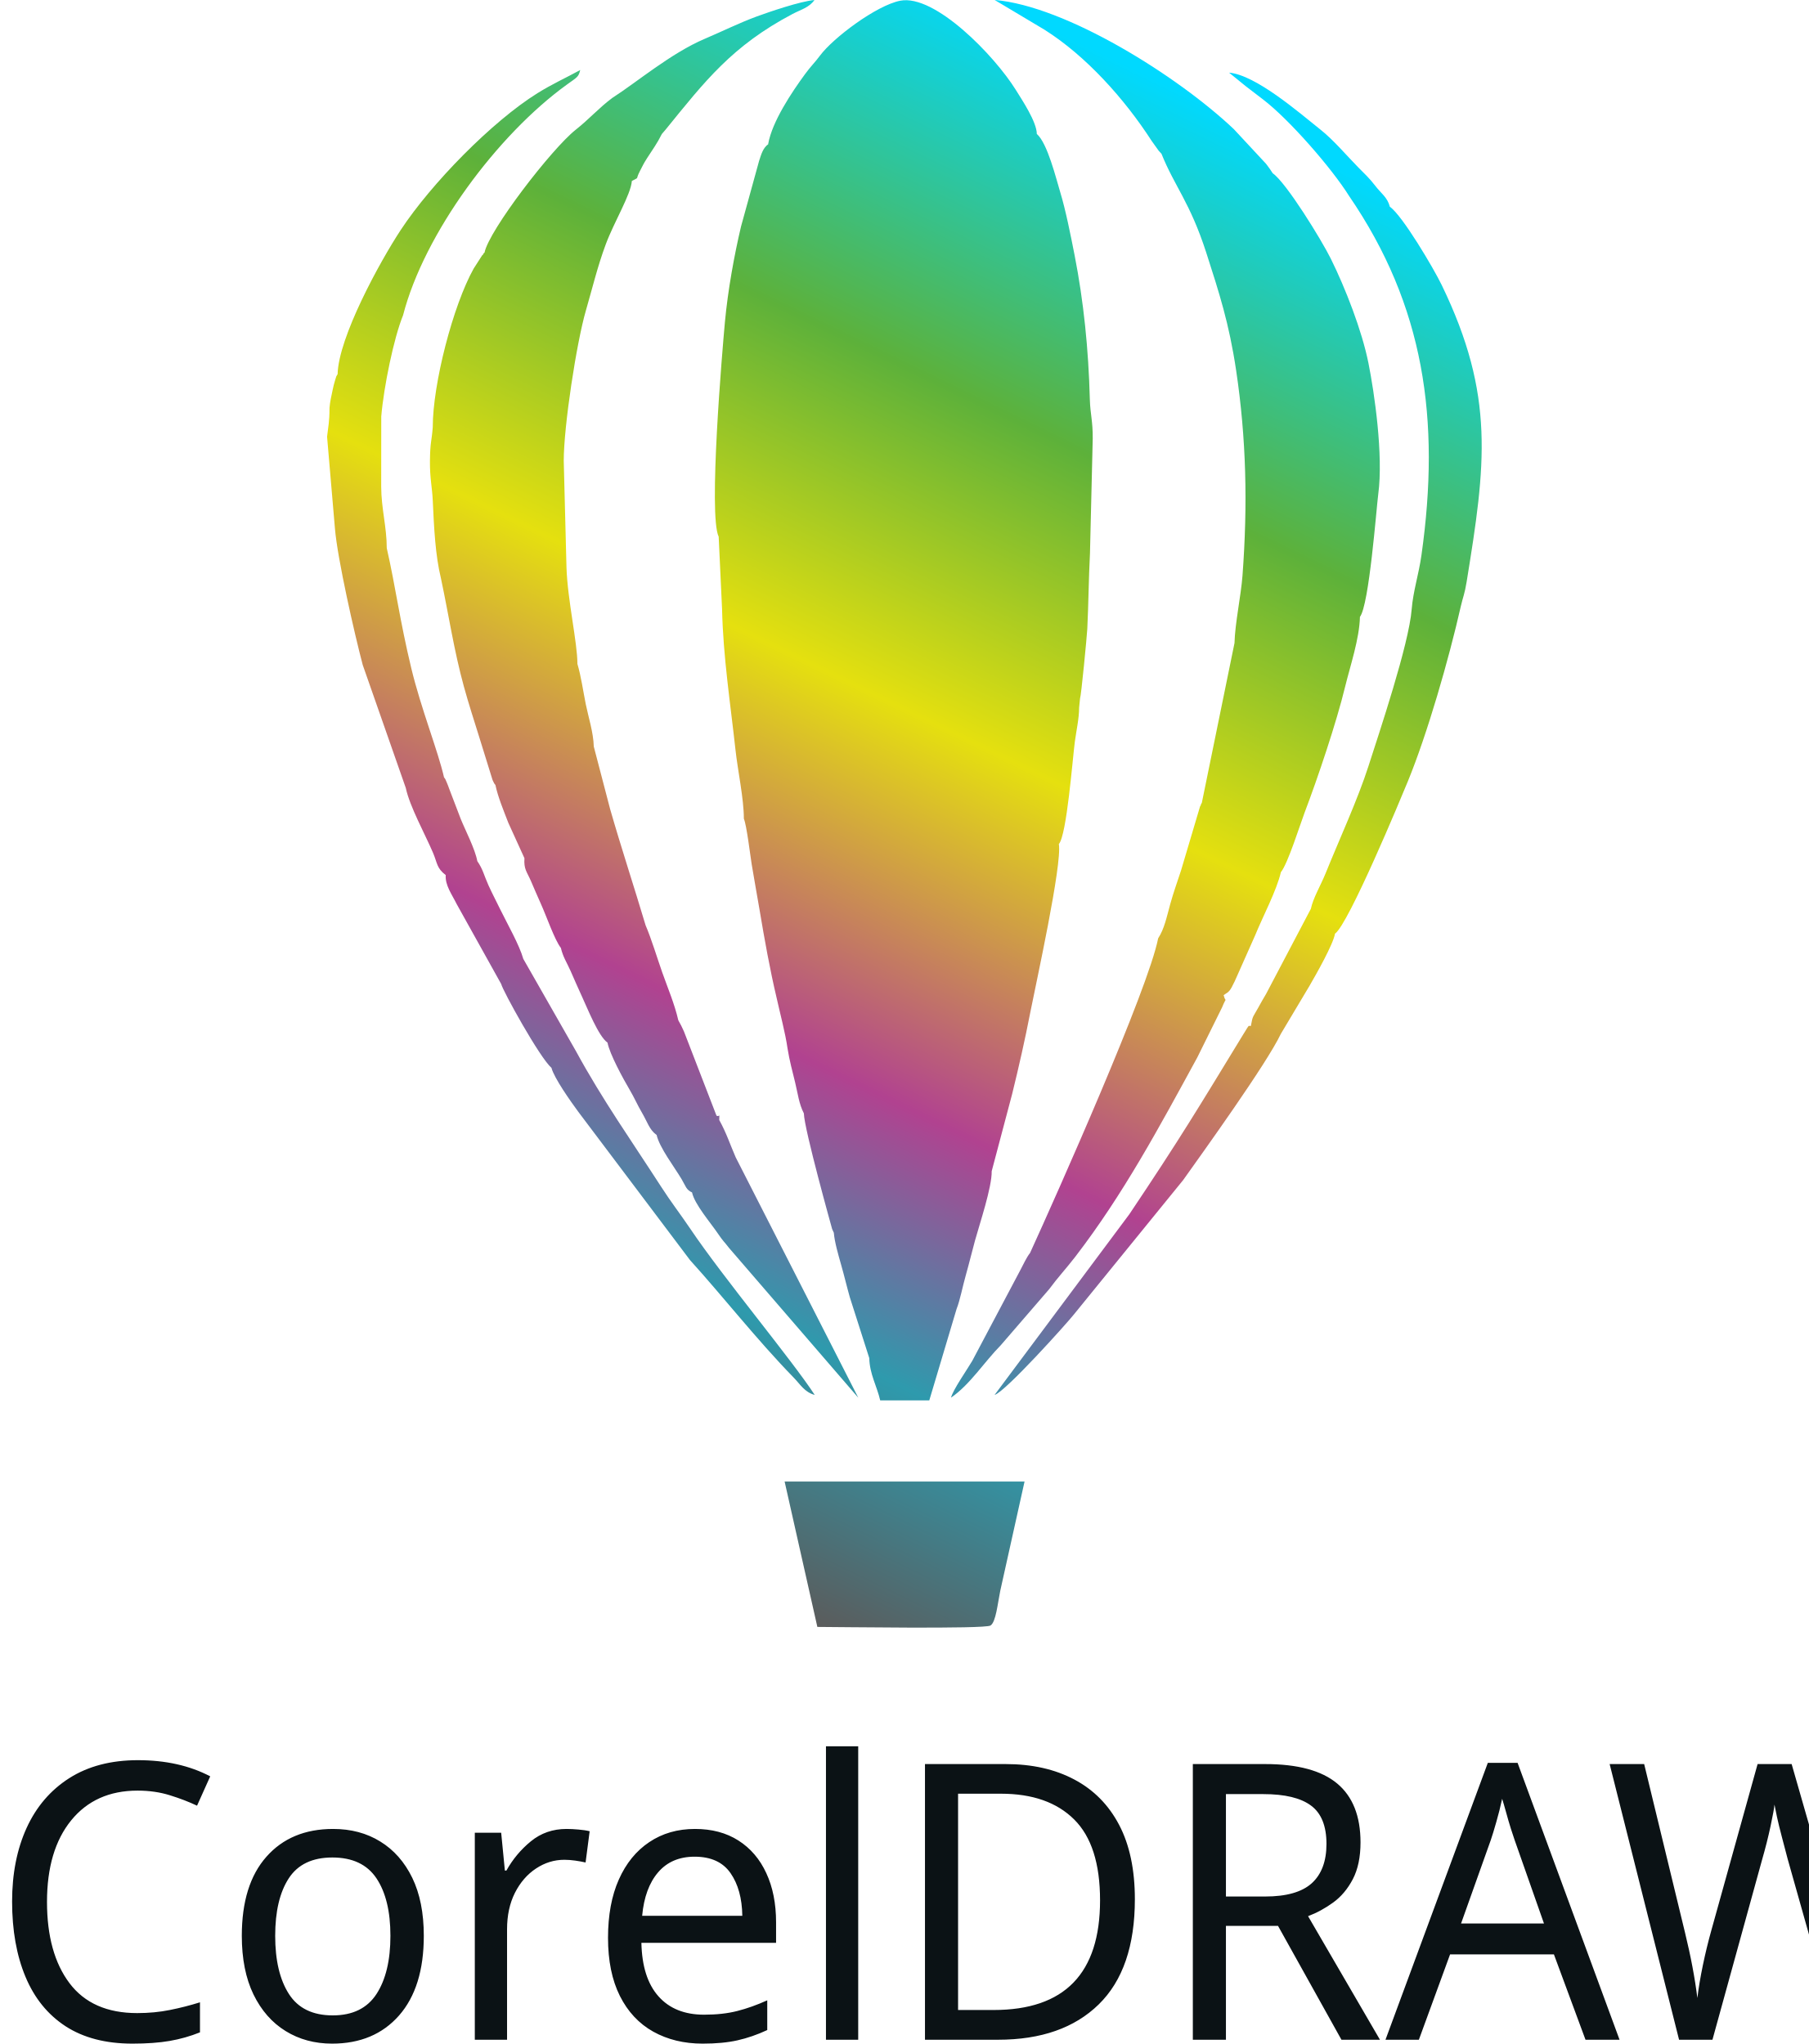
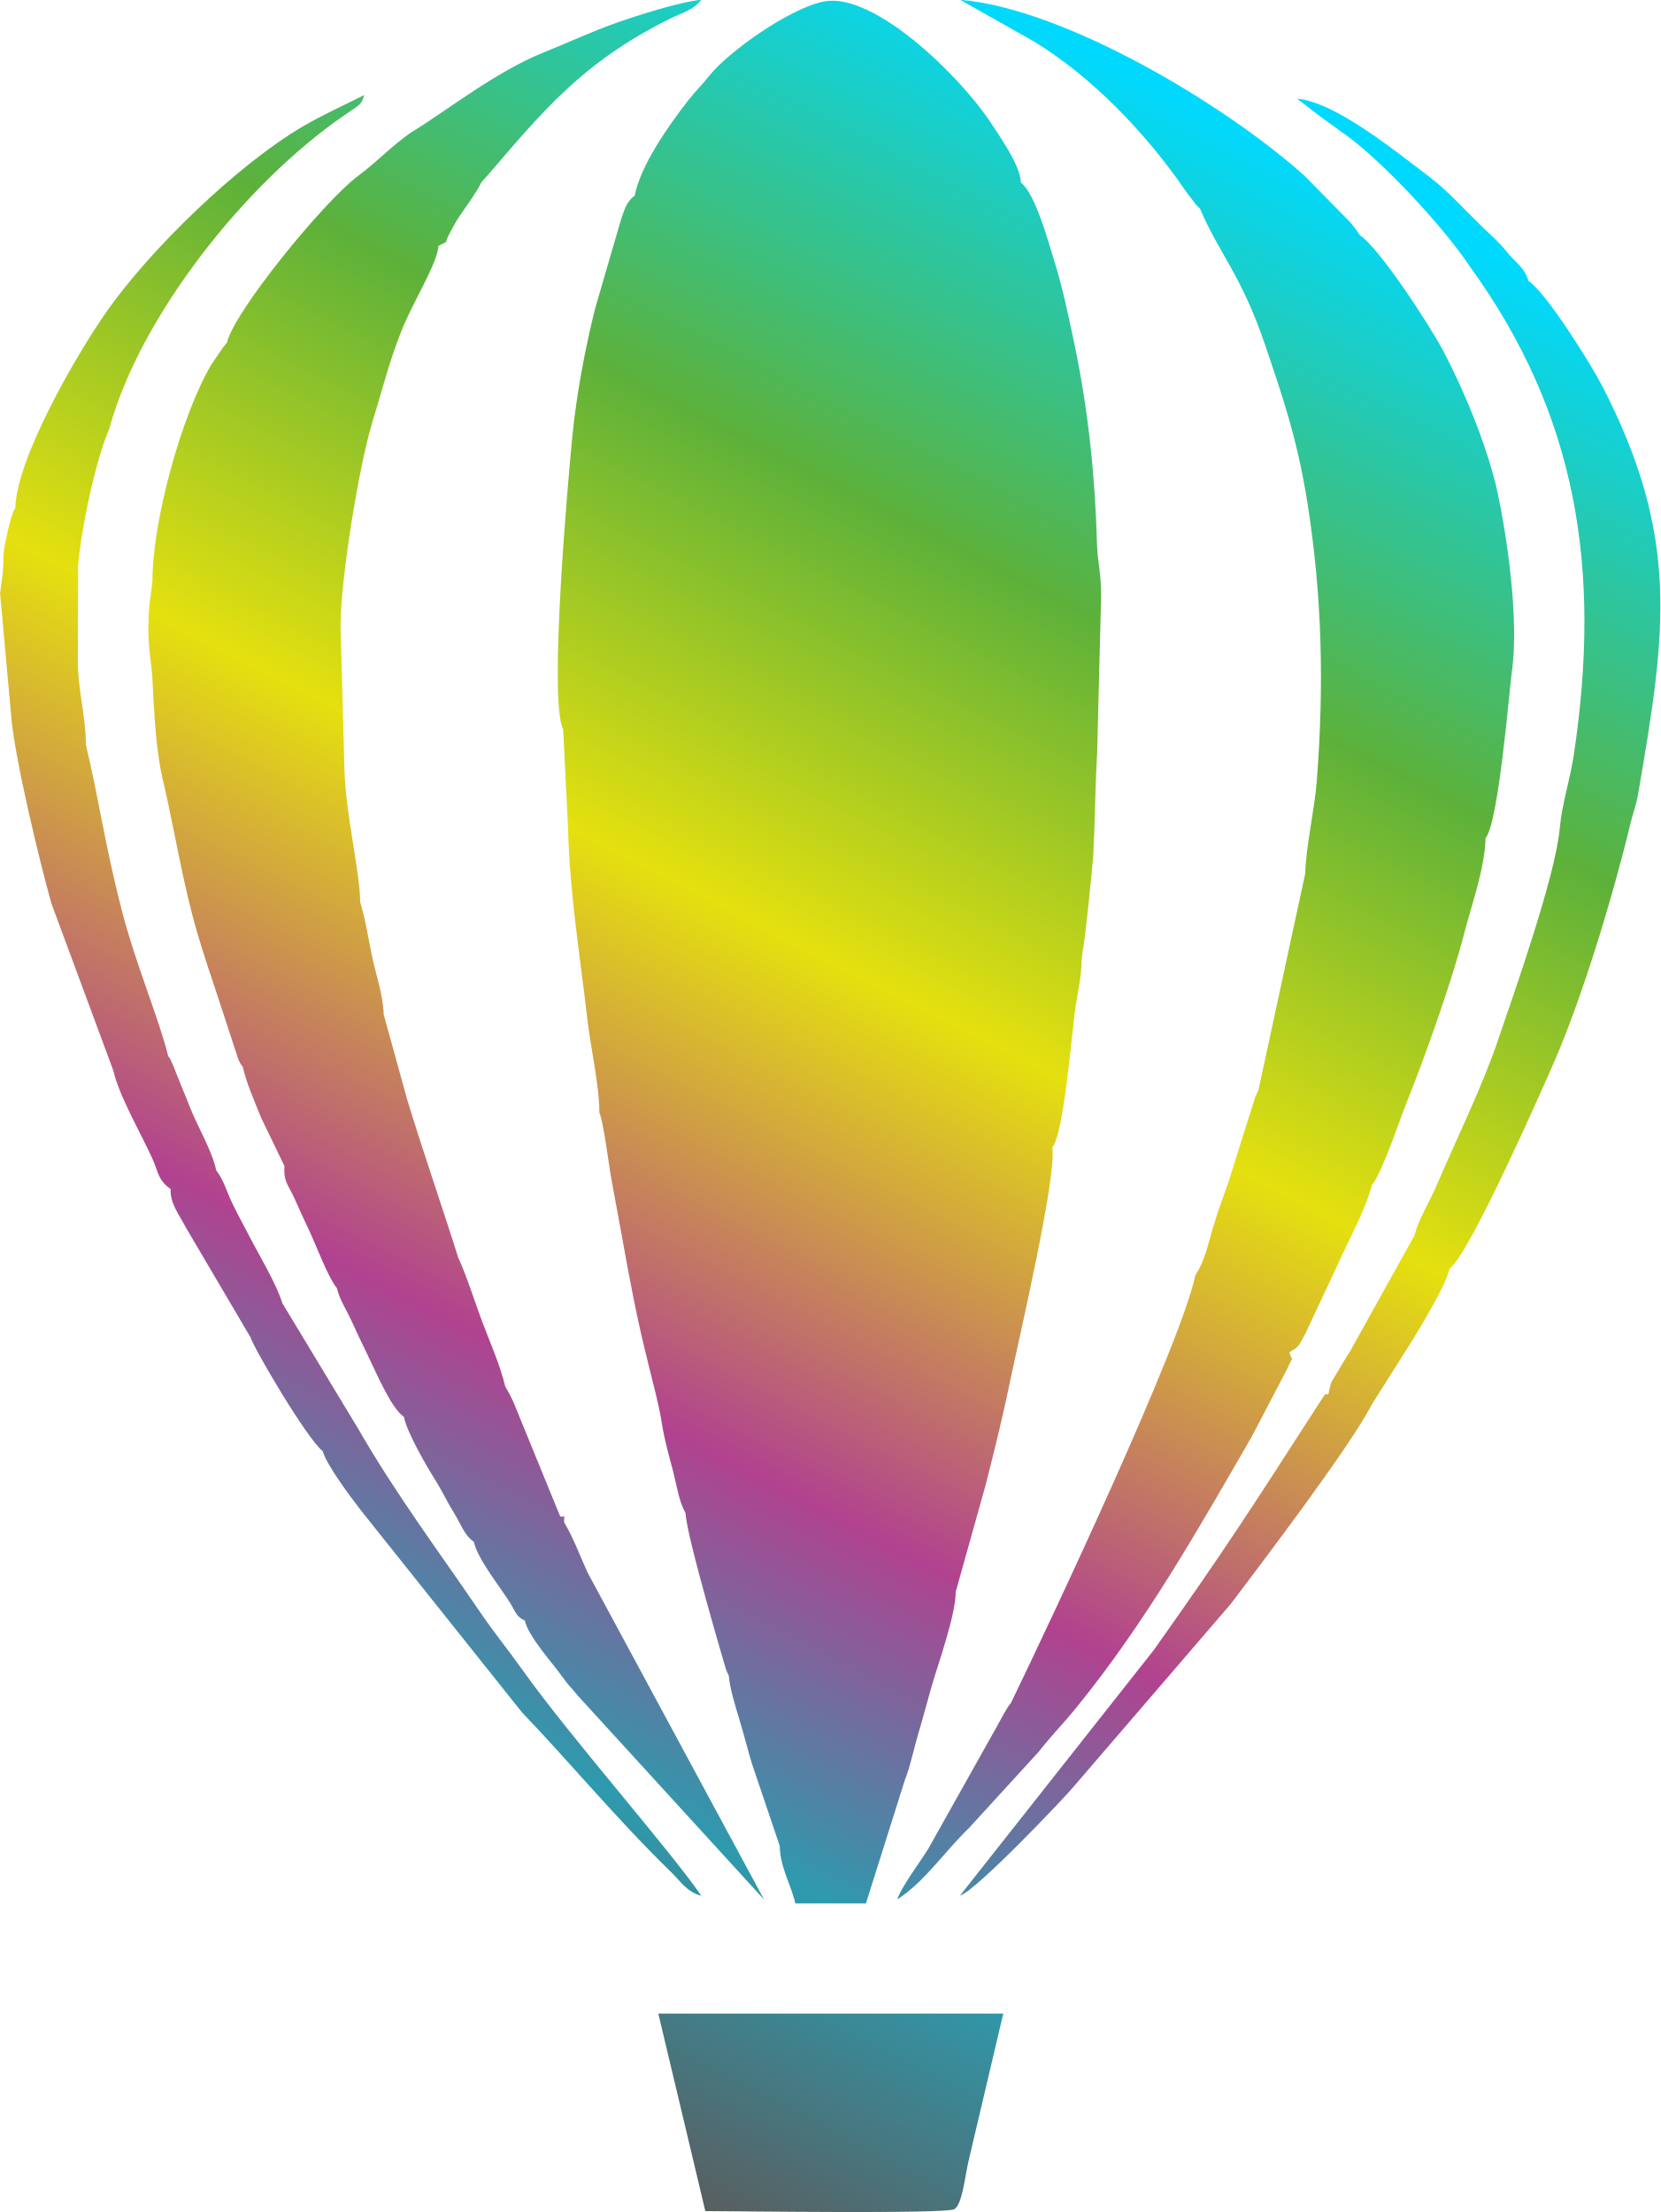
- <svg xmlns="http://www.w3.org/2000/svg" xml:space="preserve" width="74.902mm" height="84.667mm" version="1.1" style="shape-rendering:geometricPrecision; text-rendering:geometricPrecision; image-rendering:optimizeQuality; fill-rule:evenodd; clip-rule:evenodd" viewBox="0 0 283.08 319.98">
+ <svg xmlns="http://www.w3.org/2000/svg" xml:space="preserve" width="63.029mm" height="83.974mm" version="1.1" style="shape-rendering:geometricPrecision; text-rendering:geometricPrecision; image-rendering:optimizeQuality; fill-rule:evenodd; clip-rule:evenodd" viewBox="0 0 201.29 268.18">
  <defs>
-     <font id="FontID0" horiz-adv-x="540" font-variant="normal" style="fill-rule:nonzero" font-weight="400">
-       <font-face font-family="Britannic Bold">
-         <font-face-src>
-           <font-face-name name="Britannic Bold" />
-         </font-face-src>
-       </font-face>
-       <missing-glyph>
-         <path d="M0 0z" />
-       </missing-glyph>
-       <glyph unicode="A" horiz-adv-x="540" d="M360.334 667l185.5 -667 -194.334 0 -39.501 144.999 -200.668 0 -42.496 -144.999 -75.669 0 197.335 667 169.832 0zm-230.003 -454.997l163.668 0 -78.664 294.662 -85.004 -294.662z" />
-       <glyph unicode="C" horiz-adv-x="599" d="M499 267.503l82.503 -21.501c1.663,-16.837 2.495,-31.504 2.495,-43.834 0,-64.834 -23.495,-116.502 -70.33,-155.171 -47.003,-38.663 -110,-57.995 -188.832,-57.995 -197.836,0 -296.838,111.163 -296.838,333.331 0,105.336 28.835,190.833 86.504,256.33 57.663,65.503 132.664,98.333 225.163,98.333 144.336,0 216.504,-69.33 216.504,-207.995l-83.003 -38c1.169,19.5 1.832,34.668 1.832,45.497 0,98.333 -39.501,147.5 -118.496,147.5 -83.666,0 -125.499,-104.329 -125.499,-312.999 0,-179.329 46.666,-268.997 140.166,-268.997 38.663,0 70.661,15.33 96.332,45.834 25.665,30.667 38.501,68.829 38.501,114.664 0,14.668 -2.338,36.331 -7.002,65.003z" />
-       <glyph unicode="D" horiz-adv-x="656" d="M58.001 0l0 667 275.999 0c195.997,0 293.999,-111.331 293.999,-334.169 0,-221.831 -101.497,-332.831 -304.665,-332.831l-265.333 0zm192.996 55l50.836 0c46.334,0 78.501,20.169 96.332,60.333 17.837,40.332 26.834,113.169 26.834,218.499 0,105.167 -8.834,178.004 -26.503,218.005 -17.662,40.164 -49.998,60.164 -96.664,60.164l-50.836 0 0 -557z" />
-       <glyph unicode="R" horiz-adv-x="631" d="M58.001 0l0 667 286.334 0c74.5,0 134.164,-15.668 178.667,-47.166 44.665,-31.498 66.998,-73.669 66.998,-126.668 0,-80.834 -47.835,-133.664 -143.667,-157.997 49.167,-18.337 81.002,-38.338 95.501,-60.002 14.499,-21.832 24.333,-64.165 29.497,-126.837 6.171,-74.832 18.669,-124.329 37.5,-148.331l-209.833 0c-13.329,30.835 -19.994,69.499 -19.994,115.664l-1 39.501 -1 49.667c0,76.832 -31.004,115.17 -92.838,115.17l-33.167 0 0 -320.002 -192.996 0zm192.996 375.002l39.001 0c73.337,0 110,38.332 110,115.001 0,76.663 -36.662,114.995 -110,114.995l-39.001 0 0 -229.996z" />
-       <glyph unicode="W" horiz-adv-x="780" d="M787.166 667l-181.668 -667 -125.999 0 -92.831 363.666 -94.169 -363.666 -125.999 0 -171.833 667 194.334 0 100.997 -404.83 101.172 404.83 113.663 0 99.665 -406.331 106.505 406.331 76.163 0z" />
-       <glyph unicode="e" horiz-adv-x="499" d="M401.836 180.667l71.831 -21.17c-7.503,-113.663 -74.669,-170.495 -201.33,-170.495 -164.168,0 -246.333,81.834 -246.333,245.495 0,79.502 21.832,144.505 65.497,195.335 43.665,50.836 99.502,76.169 167.669,76.169 142.329,0 213.497,-91.668 213.497,-274.999l-259.831 0c0,-129.337 32.83,-194.003 98.333,-194.003 61.164,0 91.831,36.669 91.831,109.831 0,9.835 -0.331,21.001 -1.163,33.836zm-189.501 105.336l106.498 0c0,114.664 -17.168,171.996 -51.667,171.996 -31.329,0 -48.829,-42.496 -52.83,-127.499l-2.001 -44.496z" />
-       <glyph unicode="l" horiz-adv-x="274" d="M226.001 676.835l0 -676.835 -178.004 0 0 667c49.167,0 108.505,3.332 178.004,9.835z" />
-       <glyph unicode="o" horiz-adv-x="541" d="M270.835 505.002c162.83,0 244.164,-86.004 244.164,-258 0,-172.002 -81.334,-258 -244.164,-258 -163.168,0 -244.833,85.998 -244.833,258 0,171.996 81.665,258 244.833,258zm-0.5 -43.002c-39.501,0 -59.333,-71.668 -59.333,-214.998 0,-143.336 19.832,-215.004 59.333,-215.004 39.832,0 59.664,71.668 59.664,215.004 0,143.33 -19.832,214.998 -59.664,214.998z" />
-       <glyph unicode="r" horiz-adv-x="427" d="M402.836 312.999l-122.166 0c4.164,19.169 7.665,33.336 10.829,42.502 4.333,13.329 6.502,25.496 6.502,36.169 0,20.832 -7.334,31.329 -22.17,31.329 -11.329,0 -22.164,-13.83 -32.33,-41.333 -10.335,-27.497 -15.499,-56.5 -15.499,-87.167l0 -294.499 -178.004 0 0 491.997 34.668 0c41.001,0 88.667,4.339 143.336,12.836l0 -81.334c28.997,54.337 64.334,81.502 106.167,81.502 57.163,0 85.829,-31.667 85.829,-95.001 0,-16.668 -2.663,-35.837 -8.165,-57.332 -1.832,-8.834 -4.833,-22.001 -8.997,-39.67z" />
-     </font>
    <style type="text/css">
   
-     @font-face { font-family:"Britannic Bold";font-variant:normal;font-weight:normal;src:url("#FontID0") format(svg)}
-     .fil1 {fill:#0B1215}
    .fil0 {fill:url(#id0)}
-     .fnt0 {font-weight:normal;font-size:60.45px;font-family:'Britannic Bold'}
   
  </style>
-     <linearGradient id="id0" gradientUnits="userSpaceOnUse" x1="88.88" y1="236.02" x2="194.2" y2="18.78">
+     <linearGradient id="id0" gradientUnits="userSpaceOnUse" x1="41.99" y1="248.41" x2="159.3" y2="19.77">
      <stop offset="0" style="stop-opacity:1; stop-color:#5B5B5B" />
      <stop offset="0.165" style="stop-opacity:1; stop-color:#2E9AAD" />
      <stop offset="0.329" style="stop-opacity:1; stop-color:#B14290" />
      <stop offset="0.561" style="stop-opacity:1; stop-color:#E5E00F" />
      <stop offset="0.761" style="stop-opacity:1; stop-color:#5DB13A" />
      <stop offset="1" style="stop-opacity:1; stop-color:#00D9FF" />
    </linearGradient>
  </defs>
  <g id="Слой_x0020_1">
-     <g id="_958031664">
-       <path class="fil0" d="M120.25 22.56c-0.85,0.6 -1.11,1.61 -1.45,2.64l-2.82 10.24c-1.06,4.47 -2.06,9.99 -2.52,14.92 -0.41,4.45 -2.62,30.3 -0.98,33.66l0.53 11.37c0.17,7.45 1.3,14.69 2.09,21.92 0.36,3.33 1.32,7.7 1.32,10.86 0.43,0.96 1,5.74 1.22,7.1 0.4,2.47 0.87,4.96 1.22,7.06 0.8,4.77 1.63,9.42 2.68,13.85 0.53,2.4 1.38,5.57 1.71,7.91 0.3,1.92 0.79,3.69 1.19,5.34 0.42,1.73 0.6,3.37 1.37,4.86 0.06,2.52 4.42,18.08 4.42,18.09 0.03,0.08 0.11,0.23 0.13,0.3 0.03,0.07 0.08,0.2 0.14,0.3 0.12,1.47 0.71,3.49 1.13,4.97 0.52,1.81 0.92,3.55 1.38,5.15l3.04 9.51c0.05,2.49 1.19,4.37 1.71,6.62l7.68 0 4.27 -14.31c0.54,-1.36 0.95,-3.55 1.43,-5.23 0.55,-1.95 1.01,-3.86 1.46,-5.5 0.71,-2.57 2.65,-8.33 2.61,-10.85l3.2 -12.08c1.07,-4.36 2,-8.46 2.85,-12.83 0.86,-4.39 5,-23.13 4.46,-26.3 1.24,-1.39 2.15,-13.4 2.5,-16.01 0.24,-1.78 0.67,-3.66 0.67,-5.34l0.14 -1.4c0.19,-0.47 1.08,-9.79 1.14,-10.94 0.2,-4.15 0.2,-7.53 0.42,-11.82l0.43 -17.95c0.02,-2.81 -0.38,-3.79 -0.45,-6.11 -0.21,-8.02 -0.99,-15.44 -2.37,-22.52 -0.63,-3.22 -1.42,-7.18 -2.26,-9.94 -0.63,-2.06 -2,-7.71 -3.67,-9.13 -0.02,-1.9 -2.27,-5.26 -3.3,-6.92 -3.33,-5.35 -12.66,-15 -18.08,-13.94 -3.73,0.73 -10.51,5.83 -12.56,8.6 -0.84,1.13 -1.39,1.6 -2.32,2.87 -2.09,2.85 -5.16,7.44 -5.78,10.94zm-17.49 155.09c0.45,2.01 2.79,5.04 3.92,6.95 0.64,1.07 0.69,1.65 1.63,2.07 0.4,1.87 2.89,4.72 4.09,6.5 0.75,1.12 0.92,1.17 1.7,2.19l20.23 23.45 -19.19 -37.64c-0.88,-2.01 -1.46,-3.84 -2.57,-5.83 0,-1.28 0.11,-0.41 -0.43,-0.68l-5.1 -13.2c-0.13,-0.28 -0.29,-0.64 -0.42,-0.89l-0.46 -0.85c-0.59,-2.58 -1.69,-5.15 -2.51,-7.48 -0.8,-2.27 -1.71,-5.31 -2.61,-7.39 -1.81,-6.07 -3.78,-12.03 -5.55,-18.19l-2.56 -9.8c-0.05,-2.18 -0.86,-4.68 -1.25,-6.61 -0.43,-2.15 -0.73,-4.35 -1.31,-6.32 0,-3.36 -1.55,-10.02 -1.71,-15.09l-0.43 -16.71c0,-5.42 2,-18.47 3.46,-23.5 1.04,-3.57 1.79,-6.81 3.11,-10.37 1.32,-3.55 3.93,-7.8 4.09,-9.93 1.32,-0.74 0.45,-0.01 1.29,-1.61 0.46,-0.87 0.49,-1.02 1.09,-1.96 0.95,-1.48 1.55,-2.26 2.31,-3.78l0.59 -0.69c6.14,-7.56 10.41,-13.12 19.88,-18.11 1.35,-0.71 2.56,-0.98 3.42,-2.18 -2.21,0.19 -7.11,1.87 -9.02,2.57 -2.89,1.07 -5.52,2.39 -8.12,3.49 -5.31,2.25 -10.69,6.83 -14.49,9.26 -2.08,1.54 -3.61,3.31 -5.75,5 -3.76,2.98 -13.59,15.76 -14.26,19.23 -0.07,0.06 -0.16,0.08 -0.18,0.2 -0.02,0.12 -0.15,0.17 -0.18,0.21l-1.33 2.07c-3.25,5.81 -6.41,18.08 -6.41,24.83 -0.17,2.28 -0.41,2.25 -0.44,5.33 -0.02,2.76 0.34,4 0.44,6.15 0.2,4.35 0.4,8.57 1.28,12.19 1.24,5.83 2.03,11.26 3.59,16.94 0.78,2.83 1.56,5.2 2.33,7.68l2.16 6.96c0.31,0.65 0.21,0.47 0.45,0.78 0.39,1.88 1.29,4.02 2.01,5.9l2.53 5.56c-0.12,1.71 0.37,2.1 0.99,3.51 0.56,1.27 0.97,2.3 1.58,3.63 0.84,1.84 2.15,5.65 3.13,6.9 0.35,1.47 0.9,2.21 1.53,3.63 0.66,1.5 1.06,2.44 1.74,3.91 0.91,1.96 2.61,6.29 4.03,7.29 0.33,1.79 2.5,5.74 3.45,7.35 0.76,1.28 1.21,2.38 1.97,3.67 0.79,1.34 1.14,2.62 2.22,3.4zm58.45 18.49c-0.59,0.77 -0.99,1.7 -1.53,2.71l-7.51 14.18c-0.83,1.42 -3.01,4.51 -3.33,5.77 2.99,-2.06 5.16,-5.54 7.79,-8.21l7.57 -8.77c1.37,-1.86 2.68,-3.25 4.09,-5.08 7.56,-9.84 13.17,-20.34 19.09,-31.19l3.89 -7.86c0.78,-1.94 0.58,-0.5 0.24,-1.91 0.91,-0.59 0.96,-0.56 1.74,-2.18l3.2 -7.2c1.16,-2.86 3.38,-7.05 4.02,-9.87 1.07,-1.27 3.05,-7.59 3.71,-9.32 2.04,-5.36 4.99,-14.11 6.35,-19.74 0.76,-3.13 2.24,-7.5 2.31,-10.9 1.45,-1.88 2.58,-17.06 2.87,-19.24 0.81,-6.08 -0.6,-15.82 -1.54,-20.5 -1.03,-5.13 -3.6,-11.7 -5.87,-16.3 -1.46,-2.96 -7,-11.96 -9.11,-13.41 -0.33,-0.51 -0.5,-0.77 -0.89,-1.28 -0.05,-0.07 -0.14,-0.17 -0.19,-0.24l-5 -5.38c-8.72,-8.27 -26.22,-19.28 -37.44,-20.23l7.82 4.67c6.5,4.11 12.5,10.81 16.75,17.39l1.1 1.54c0.05,0.06 0.17,0.19 0.22,0.24 0.05,0.05 0.14,0.16 0.22,0.24 2.07,5.15 4.46,7.59 7.01,15.48 2.02,6.28 3.57,11.05 4.67,18.4 1.6,10.7 1.83,21.03 1,32.17 -0.24,3.15 -1.18,7.51 -1.25,10.54l-5.12 25.05c-0.06,0.08 -0.12,0.12 -0.14,0.26 -0.02,0.14 -0.11,0.21 -0.13,0.27l-2.98 10.03c-0.63,1.94 -1.14,3.29 -1.69,5.27 -0.58,2.11 -0.92,3.86 -1.89,5.35 -1.56,7.99 -15.8,39.96 -20.05,49.26zm56.32 -163.76c-0.4,-1.53 -1.37,-2.08 -2.31,-3.32 -0.93,-1.22 -1.67,-1.86 -2.7,-2.92 -1.83,-1.87 -3.83,-4.24 -5.83,-5.83 -3.47,-2.77 -10.16,-8.58 -14.33,-8.94l2.62 2.13c0.97,0.74 1.65,1.27 2.69,2.06 4.15,3.17 10.79,10.82 13.46,15.1 11.77,17.18 14.34,35 11.34,56.24 -0.43,3.05 -1.3,5.61 -1.53,8.48 -0.44,5.53 -5.1,19.36 -6.77,24.57 -1.67,5.21 -4.58,11.51 -6.7,16.76 -0.78,1.92 -1.95,3.85 -2.31,5.56l-7.01 13.33c-0.52,0.9 -0.73,1.22 -1.25,2.19 -0.76,1.41 -0.83,1.1 -1.13,2.81 -0.45,0.15 -0.01,-0.61 -1.21,1.36 -6.94,11.38 -9.91,16.35 -17.82,28.14l-21.08 28.27c1.67,-0.46 11.41,-11.31 12.44,-12.63l17.07 -21c3.12,-4.39 13.08,-18.22 15.29,-22.89l4.51 -7.56c1,-1.73 3.68,-6.43 3.97,-8.13 2.12,-1.47 10.34,-21.26 11.39,-23.82 3.07,-7.47 6.43,-19.18 8.29,-27.39 0.37,-1.6 0.6,-1.91 0.92,-3.87 2.96,-18.23 4.5,-29.12 -3.9,-46.46 -1.27,-2.63 -6.17,-10.91 -8.11,-12.25zm-139.09 121.66c0.23,1.03 6.03,11.54 7.87,13.13 0.41,1.59 3,5.25 4.2,6.88l17.48 23.21c5.13,5.66 10.4,12.41 16.21,18.38 1.08,1.11 1.72,2.3 3.31,2.73 -3.64,-5.58 -14.23,-18.23 -19.46,-25.99 -1.62,-2.4 -3.03,-4.19 -4.61,-6.65 -4.5,-6.99 -9.14,-13.53 -13.3,-21.18l-8.24 -14.44c-0.61,-2.18 -2.53,-5.54 -3.6,-7.73 -0.68,-1.41 -1.21,-2.38 -1.85,-3.79 -0.73,-1.62 -0.84,-2.46 -1.75,-3.79 -0.34,-1.9 -1.94,-4.96 -2.6,-6.62l-1.8 -4.71c-0.15,-0.39 -0.17,-0.51 -0.36,-0.94 -0.38,-0.85 -0.12,-0.36 -0.45,-0.85 -0.93,-4.11 -3.59,-10.72 -5.12,-17.07 -1.8,-7.47 -2.46,-12.75 -3.84,-18.81 0,-3.32 -0.86,-6.18 -0.87,-9.62 -0,-3.66 0.01,-7.33 0.01,-10.99 0.39,-4.63 1.96,-12.28 3.41,-15.83 3.3,-12.81 14.74,-28.25 25.67,-36.14 1.64,-1.18 1.78,-1.16 2.06,-2.26 -2.33,1.27 -4.37,2.18 -6.7,3.63 -7.09,4.42 -16.59,14.12 -21.38,21.39 -3.33,5.06 -9.76,16.85 -9.89,22.59 -0.32,0.59 -0.1,0.03 -0.4,0.97 -0.14,0.44 -0.3,1.1 -0.36,1.41 -0.24,1.15 -0.43,1.91 -0.51,2.91 0,2.25 -0.21,2.92 -0.38,4.51l1.23 14.35c0.38,4.71 3.08,16.58 4.35,21.37l6.74 19.26c0.6,2.88 3.04,7.28 4.26,10.15 0.7,1.64 0.55,2.39 1.99,3.49 -0.11,1.6 0.95,2.99 1.71,4.53l6.98 12.54zm49.49 100.65c3.12,0 26.19,0.36 27.09,-0.22 0.85,-0.53 1.12,-3.45 1.53,-5.44l3.8 -17.1 -37.55 0c1.71,7.54 3.4,15.19 5.12,22.75z" />
-       <g transform="matrix(0.949988 0 0 1 -3559.43 -213.493)">
-         <text x="3745.12" y="532.81" class="fil1 fnt0">CorelDRAW</text>
-       </g>
-     </g>
+     <path class="fil0" d="M76.93 23.74c-0.94,0.63 -1.24,1.7 -1.62,2.78l-3.14 10.78c-1.19,4.7 -2.3,10.51 -2.8,15.71 -0.46,4.68 -2.91,31.89 -1.1,35.42l0.59 11.97c0.19,7.84 1.45,15.46 2.33,23.08 0.4,3.51 1.47,8.1 1.47,11.44 0.48,1.01 1.11,6.05 1.36,7.48 0.45,2.6 0.97,5.22 1.36,7.43 0.89,5.02 1.82,9.92 2.98,14.58 0.59,2.53 1.54,5.86 1.9,8.33 0.33,2.02 0.88,3.89 1.33,5.62 0.47,1.82 0.67,3.55 1.52,5.11 0.07,2.65 4.92,19.03 4.93,19.04 0.04,0.09 0.12,0.25 0.15,0.32 0.03,0.07 0.09,0.21 0.15,0.31 0.13,1.55 0.79,3.67 1.26,5.23 0.58,1.91 1.03,3.73 1.54,5.42l3.38 10.01c0.06,2.63 1.33,4.6 1.9,6.97l8.55 0 4.75 -15.06c0.6,-1.43 1.06,-3.74 1.59,-5.5 0.62,-2.05 1.13,-4.06 1.63,-5.79 0.79,-2.7 2.95,-8.77 2.91,-11.42l3.56 -12.71c1.19,-4.59 2.23,-8.9 3.18,-13.5 0.96,-4.62 5.57,-24.35 4.97,-27.68 1.38,-1.46 2.39,-14.1 2.79,-16.85 0.27,-1.87 0.75,-3.86 0.75,-5.62l0.16 -1.48c0.21,-0.49 1.2,-10.31 1.27,-11.51 0.22,-4.37 0.22,-7.93 0.47,-12.44l0.48 -18.89c0.02,-2.96 -0.43,-3.99 -0.5,-6.43 -0.24,-8.44 -1.1,-16.25 -2.64,-23.7 -0.7,-3.39 -1.58,-7.56 -2.51,-10.46 -0.7,-2.17 -2.23,-8.12 -4.08,-9.61 -0.03,-2 -2.53,-5.54 -3.67,-7.28 -3.71,-5.63 -14.1,-15.78 -20.14,-14.67 -4.16,0.77 -11.7,6.14 -13.99,9.05 -0.94,1.19 -1.54,1.69 -2.58,3.02 -2.33,3 -5.74,7.83 -6.44,11.51zm-19.48 163.24c0.5,2.11 3.1,5.3 4.36,7.31 0.71,1.13 0.76,1.73 1.81,2.18 0.45,1.97 3.22,4.97 4.56,6.84 0.84,1.18 1.03,1.23 1.9,2.31l22.54 24.68 -21.38 -39.62c-0.98,-2.12 -1.63,-4.04 -2.86,-6.13 0,-1.35 0.12,-0.43 -0.48,-0.72l-5.68 -13.89c-0.14,-0.29 -0.33,-0.67 -0.46,-0.94l-0.51 -0.9c-0.66,-2.72 -1.88,-5.42 -2.8,-7.87 -0.89,-2.39 -1.9,-5.59 -2.91,-7.78 -2.01,-6.39 -4.21,-12.66 -6.18,-19.14l-2.85 -10.32c-0.05,-2.29 -0.96,-4.93 -1.39,-6.96 -0.48,-2.27 -0.81,-4.58 -1.46,-6.66 0,-3.53 -1.73,-10.55 -1.9,-15.88l-0.48 -17.58c0,-5.7 2.23,-19.44 3.86,-24.74 1.16,-3.76 1.99,-7.17 3.47,-10.92 1.47,-3.74 4.38,-8.21 4.55,-10.45 1.48,-0.78 0.5,-0.01 1.44,-1.69 0.51,-0.91 0.54,-1.07 1.21,-2.06 1.06,-1.56 1.73,-2.38 2.57,-3.98l0.66 -0.73c6.84,-7.95 11.6,-13.81 22.15,-19.06 1.5,-0.75 2.85,-1.03 3.81,-2.3 -2.47,0.2 -7.92,1.96 -10.04,2.7 -3.22,1.13 -6.15,2.52 -9.04,3.67 -5.91,2.37 -11.91,7.19 -16.14,9.74 -2.32,1.62 -4.02,3.48 -6.4,5.26 -4.18,3.13 -15.14,16.59 -15.88,20.24 -0.08,0.06 -0.18,0.08 -0.2,0.21 -0.03,0.13 -0.17,0.17 -0.2,0.22l-1.48 2.18c-3.62,6.11 -7.14,19.03 -7.14,26.14 -0.19,2.4 -0.46,2.37 -0.49,5.61 -0.03,2.91 0.38,4.21 0.49,6.47 0.23,4.58 0.45,9.02 1.43,12.83 1.39,6.14 2.26,11.86 4,17.83 0.87,2.98 1.74,5.47 2.6,8.08l2.4 7.33c0.34,0.69 0.24,0.49 0.51,0.82 0.44,1.97 1.44,4.23 2.24,6.21l2.82 5.85c-0.13,1.8 0.41,2.21 1.11,3.7 0.62,1.33 1.08,2.42 1.76,3.83 0.93,1.94 2.39,5.95 3.49,7.27 0.39,1.54 1.01,2.33 1.7,3.82 0.73,1.58 1.18,2.57 1.94,4.11 1.02,2.06 2.9,6.62 4.48,7.67 0.36,1.89 2.78,6.04 3.85,7.74 0.85,1.35 1.35,2.51 2.19,3.86 0.88,1.41 1.27,2.76 2.47,3.58zm65.11 19.46c-0.65,0.81 -1.1,1.79 -1.7,2.85l-8.37 14.92c-0.93,1.49 -3.35,4.75 -3.71,6.07 3.33,-2.16 5.75,-5.83 8.67,-8.64l8.44 -9.23c1.53,-1.96 2.99,-3.42 4.56,-5.35 8.42,-10.36 14.66,-21.41 21.26,-32.83l4.33 -8.27c0.87,-2.04 0.64,-0.53 0.27,-2.01 1.02,-0.62 1.07,-0.59 1.94,-2.29l3.56 -7.58c1.3,-3.01 3.76,-7.42 4.48,-10.39 1.19,-1.33 3.4,-7.99 4.14,-9.81 2.27,-5.64 5.56,-14.85 7.08,-20.78 0.85,-3.29 2.5,-7.9 2.57,-11.47 1.61,-1.98 2.87,-17.96 3.2,-20.25 0.9,-6.4 -0.67,-16.65 -1.72,-21.57 -1.15,-5.4 -4.01,-12.32 -6.54,-17.15 -1.63,-3.11 -7.8,-12.59 -10.15,-14.12 -0.37,-0.54 -0.55,-0.81 -0.99,-1.35 -0.06,-0.07 -0.15,-0.18 -0.21,-0.25l-5.57 -5.66c-9.71,-8.71 -29.2,-20.29 -41.71,-21.3l8.71 4.91c7.24,4.33 13.93,11.38 18.65,18.3l1.23 1.62c0.06,0.07 0.19,0.2 0.24,0.25 0.05,0.05 0.16,0.17 0.25,0.25 2.31,5.42 4.97,7.98 7.81,16.29 2.25,6.61 3.98,11.63 5.21,19.37 1.78,11.27 2.04,22.13 1.12,33.86 -0.26,3.31 -1.32,7.9 -1.39,11.09l-5.7 26.37c-0.07,0.08 -0.14,0.13 -0.16,0.27 -0.02,0.15 -0.12,0.22 -0.15,0.28l-3.32 10.55c-0.71,2.04 -1.27,3.46 -1.88,5.55 -0.65,2.22 -1.02,4.06 -2.1,5.64 -1.74,8.41 -17.6,42.06 -22.34,51.84zm62.73 -172.36c-0.45,-1.62 -1.53,-2.19 -2.58,-3.49 -1.04,-1.29 -1.86,-1.96 -3.01,-3.07 -2.04,-1.97 -4.27,-4.46 -6.5,-6.14 -3.87,-2.91 -11.31,-9.03 -15.96,-9.41l2.92 2.24c1.08,0.78 1.84,1.33 2.99,2.16 4.62,3.33 12.02,11.39 15,15.9 13.11,18.08 15.98,36.83 12.64,59.19 -0.48,3.21 -1.44,5.91 -1.71,8.93 -0.5,5.83 -5.68,20.38 -7.54,25.86 -1.86,5.48 -5.1,12.11 -7.47,17.64 -0.87,2.02 -2.17,4.05 -2.58,5.85l-7.8 14.03c-0.58,0.95 -0.82,1.28 -1.4,2.3 -0.84,1.48 -0.92,1.16 -1.25,2.95 -0.51,0.16 -0.01,-0.64 -1.34,1.43 -7.73,11.98 -11.04,17.21 -19.85,29.62l-23.48 29.75c1.85,-0.48 12.71,-11.9 13.85,-13.29l19.01 -22.11c3.48,-4.62 14.56,-19.18 17.03,-24.09l5.03 -7.96c1.11,-1.82 4.09,-6.76 4.42,-8.56 2.36,-1.55 11.52,-22.38 12.69,-25.07 3.42,-7.86 7.16,-20.19 9.23,-28.83 0.41,-1.68 0.67,-2.01 1.02,-4.07 3.29,-19.19 5.02,-30.65 -4.35,-48.9 -1.42,-2.77 -6.87,-11.49 -9.03,-12.89zm-154.92 128.05c0.26,1.08 6.71,12.15 8.76,13.82 0.46,1.68 3.35,5.52 4.68,7.24l19.47 24.42c5.72,5.96 11.59,13.06 18.06,19.35 1.2,1.17 1.92,2.42 3.68,2.88 -4.06,-5.87 -15.85,-19.19 -21.67,-27.36 -1.8,-2.53 -3.37,-4.42 -5.13,-7 -5.01,-7.36 -10.18,-14.24 -14.82,-22.29l-9.18 -15.2c-0.68,-2.29 -2.82,-5.83 -4.01,-8.14 -0.76,-1.48 -1.35,-2.5 -2.06,-3.99 -0.81,-1.7 -0.93,-2.59 -1.95,-3.99 -0.37,-2 -2.16,-5.22 -2.9,-6.97l-2.01 -4.96c-0.16,-0.41 -0.19,-0.54 -0.4,-0.99 -0.43,-0.9 -0.13,-0.38 -0.5,-0.9 -1.04,-4.33 -4,-11.29 -5.7,-17.96 -2.01,-7.86 -2.74,-13.42 -4.28,-19.8 0,-3.49 -0.96,-6.5 -0.97,-10.12 -0.01,-3.85 0.02,-7.71 0.02,-11.57 0.43,-4.88 2.18,-12.93 3.8,-16.66 3.68,-13.48 16.42,-29.73 28.59,-38.04 1.82,-1.24 1.98,-1.22 2.3,-2.38 -2.6,1.33 -4.86,2.3 -7.46,3.82 -7.9,4.65 -18.47,14.86 -23.82,22.51 -3.71,5.32 -10.87,17.74 -11.02,23.78 -0.36,0.62 -0.11,0.03 -0.45,1.02 -0.16,0.47 -0.33,1.16 -0.4,1.48 -0.27,1.21 -0.48,2.01 -0.57,3.06 0,2.37 -0.23,3.07 -0.42,4.75l1.37 15.1c0.42,4.95 3.43,17.45 4.85,22.49l7.51 20.27c0.67,3.03 3.38,7.67 4.74,10.69 0.78,1.72 0.62,2.52 2.21,3.68 -0.12,1.68 1.06,3.14 1.91,4.77l7.77 13.2zm55.13 105.94c3.48,0 29.17,0.37 30.18,-0.23 0.94,-0.56 1.25,-3.63 1.7,-5.72l4.24 -18 -41.82 0c1.91,7.94 3.79,15.99 5.7,23.95z" />
  </g>
</svg>
